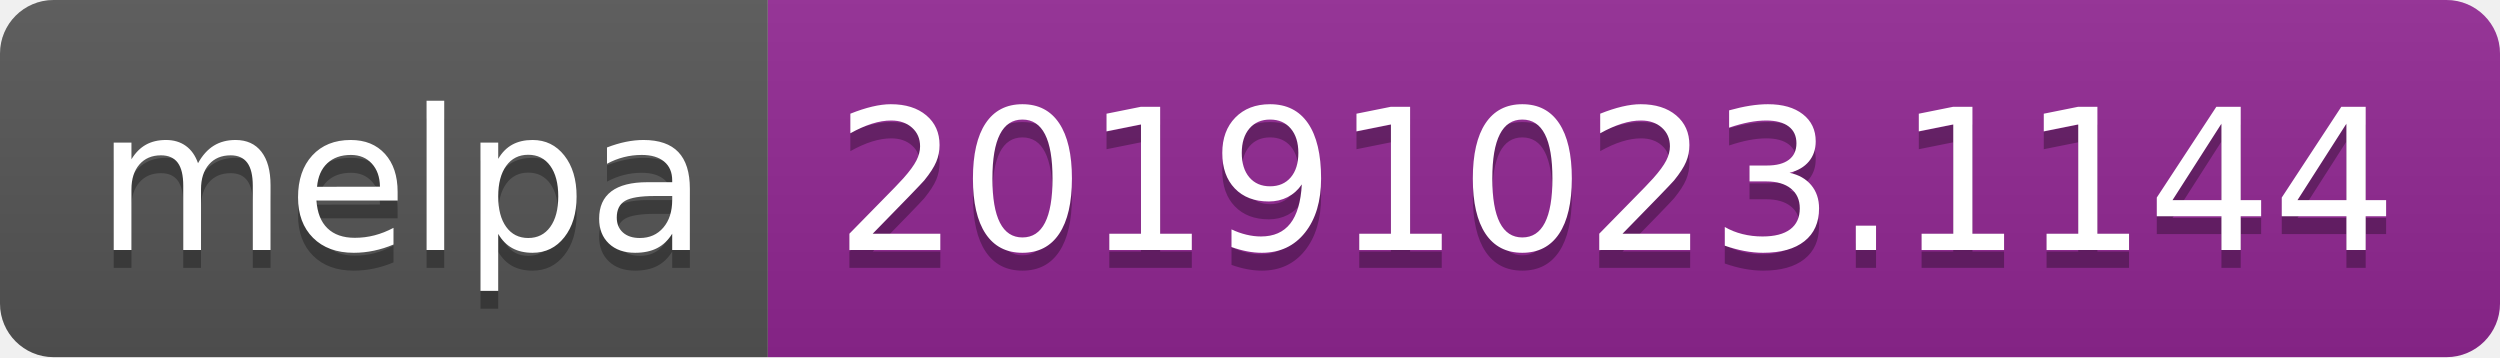
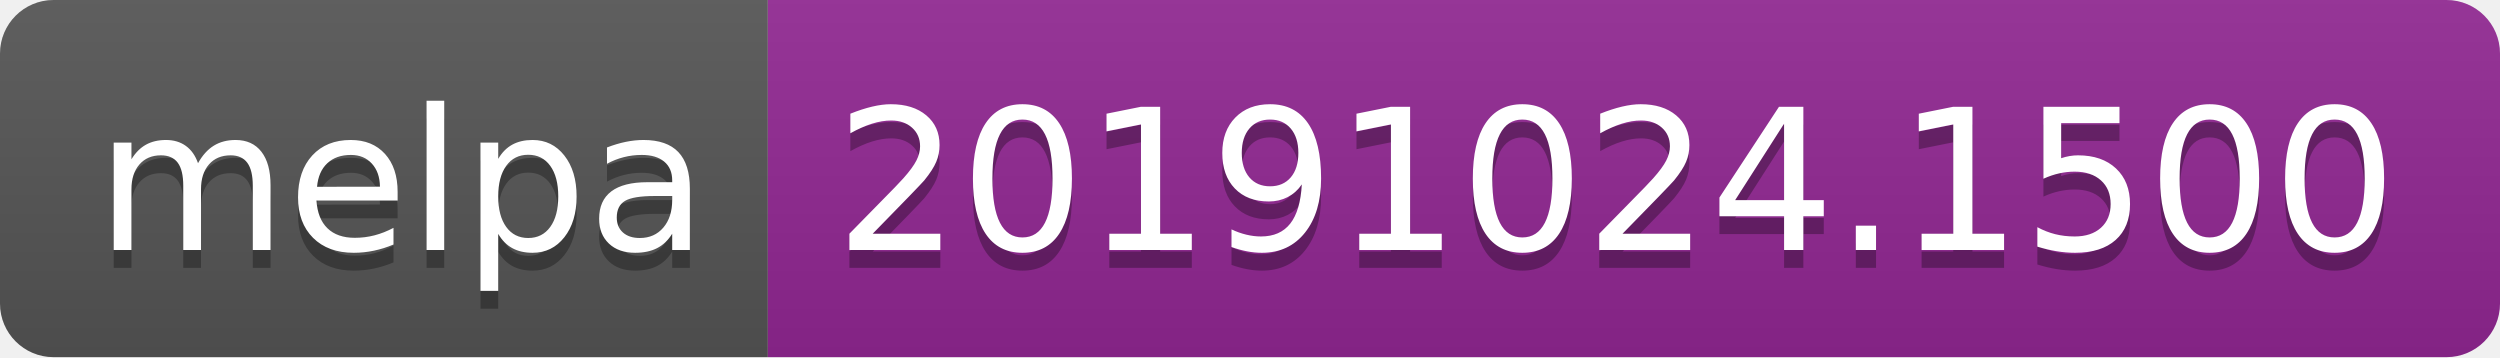
<svg xmlns="http://www.w3.org/2000/svg" width="140" height="20">
  <linearGradient id="b" x2="0" y2="100%">
    <stop offset="0" stop-color="#bbb" stop-opacity=".1" />
    <stop offset="1" stop-opacity=".1" />
  </linearGradient>
  <clipPath id="a">
    <rect width="140" height="20" rx="3" fill="#fff" />
  </clipPath>
  <g clip-path="url(#a)">
    <path fill="#555" d="M0 0h43v20H0z" />
    <path fill="#922793" d="M43 0h97v20H43z" />
    <path fill="url(#b)" d="M0 0h140v20H0z" />
  </g>
  <g fill="#fff" text-anchor="middle" font-family="DejaVu Sans,Verdana,Geneva,sans-serif" font-size="110">
    <text x="225" y="150" fill="#010101" fill-opacity=".3" transform="scale(.1)" textLength="330">melpa</text>
    <text x="225" y="140" transform="scale(.1)" textLength="330">melpa</text>
-     <text x="905" y="150" fill="#010101" fill-opacity=".3" transform="scale(.1)" textLength="870">20191023.1144</text>
-     <text x="905" y="140" transform="scale(.1)" textLength="870">20191023.1144</text>
+     <text x="905" y="150" fill="#010101" fill-opacity=".3" transform="scale(.1)" textLength="870">20191024.1500</text>
+     <text x="905" y="140" transform="scale(.1)" textLength="870">20191024.1500</text>
  </g>
</svg>
